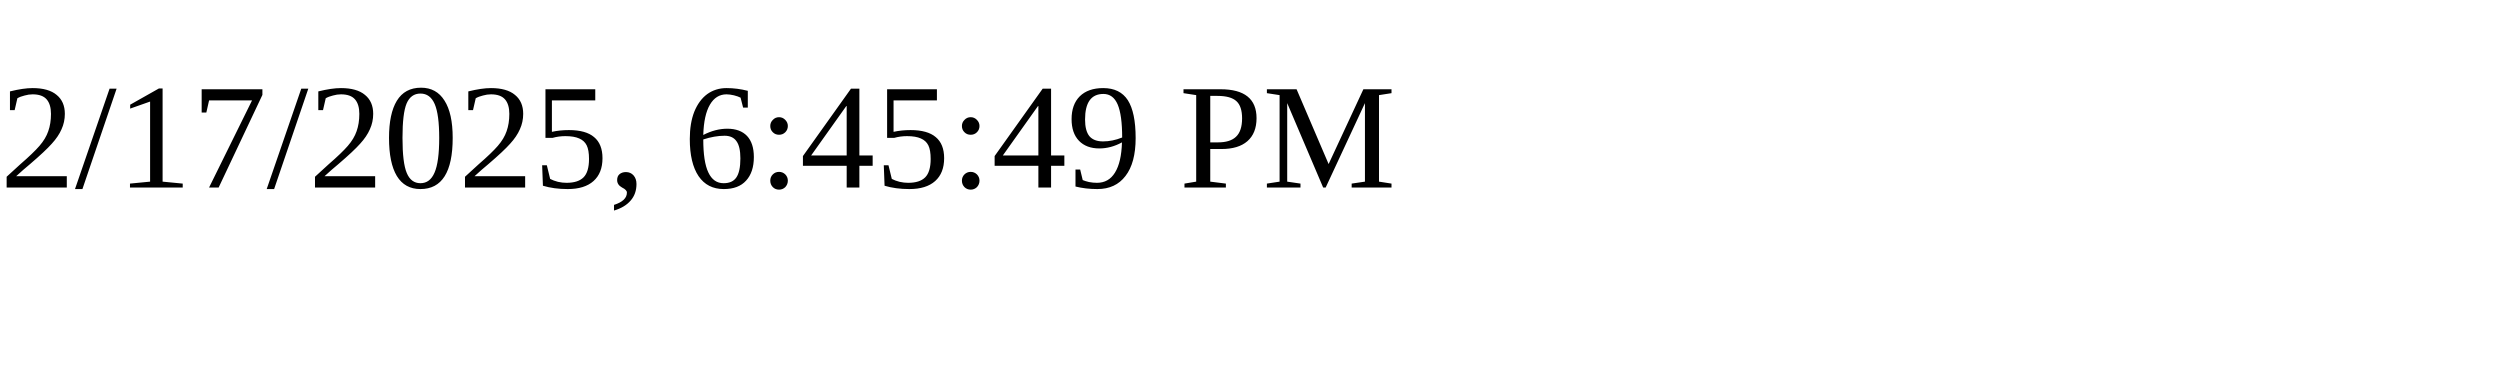
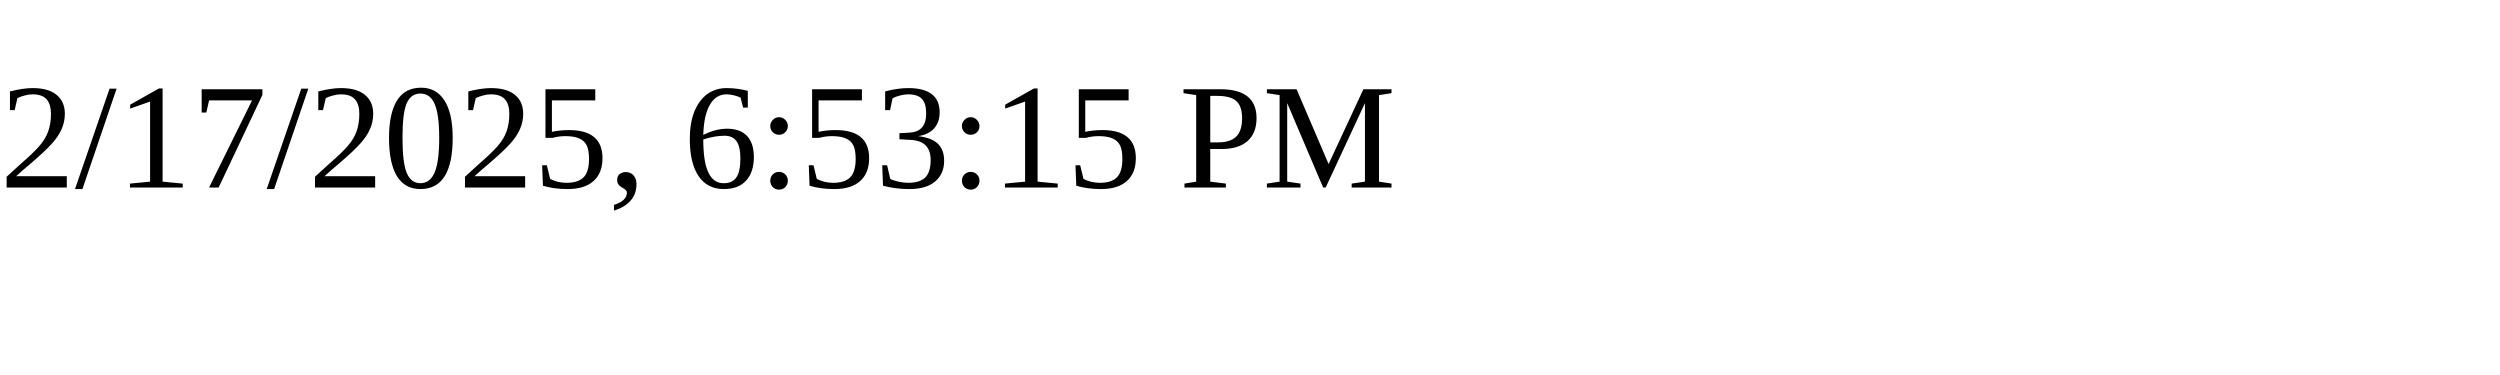
<svg xmlns="http://www.w3.org/2000/svg" height="30" width="200">
-   <text x="0" y="15">2/17/2025, 6:45:49 PM</text>
+   <text x="0" y="15">2/17/2025, 6:53:15 PM</text>
</svg>
